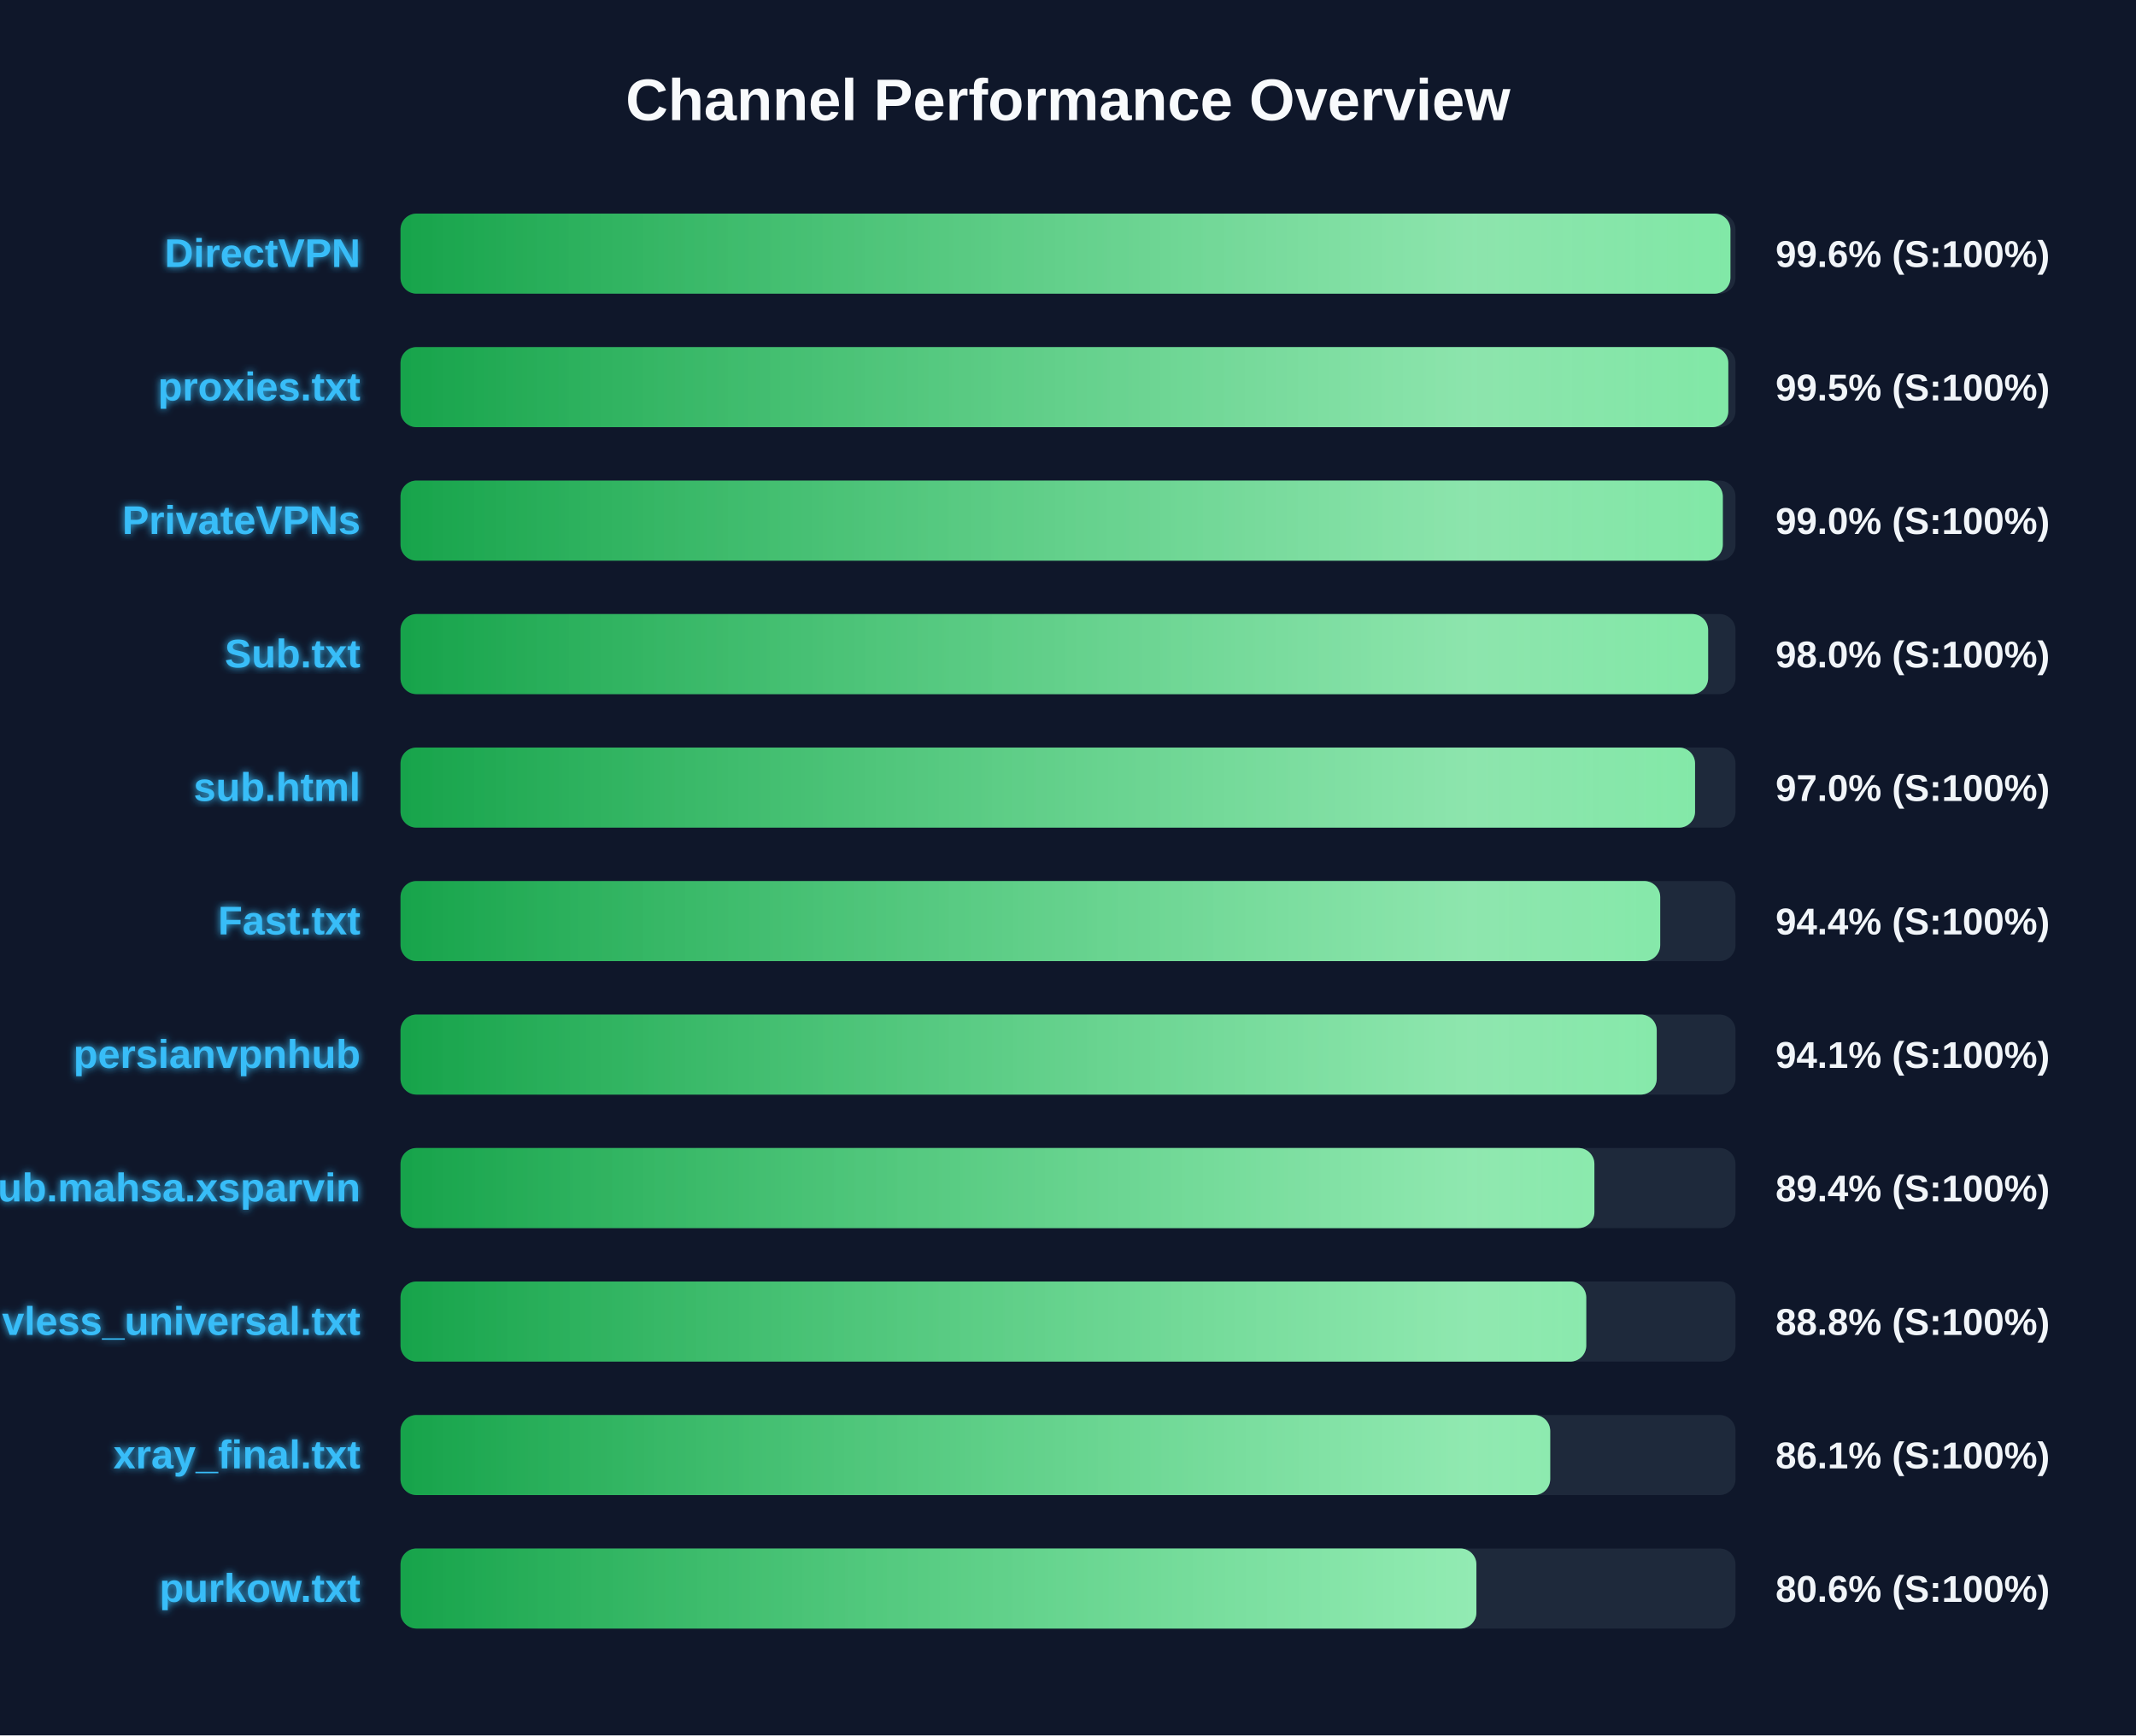
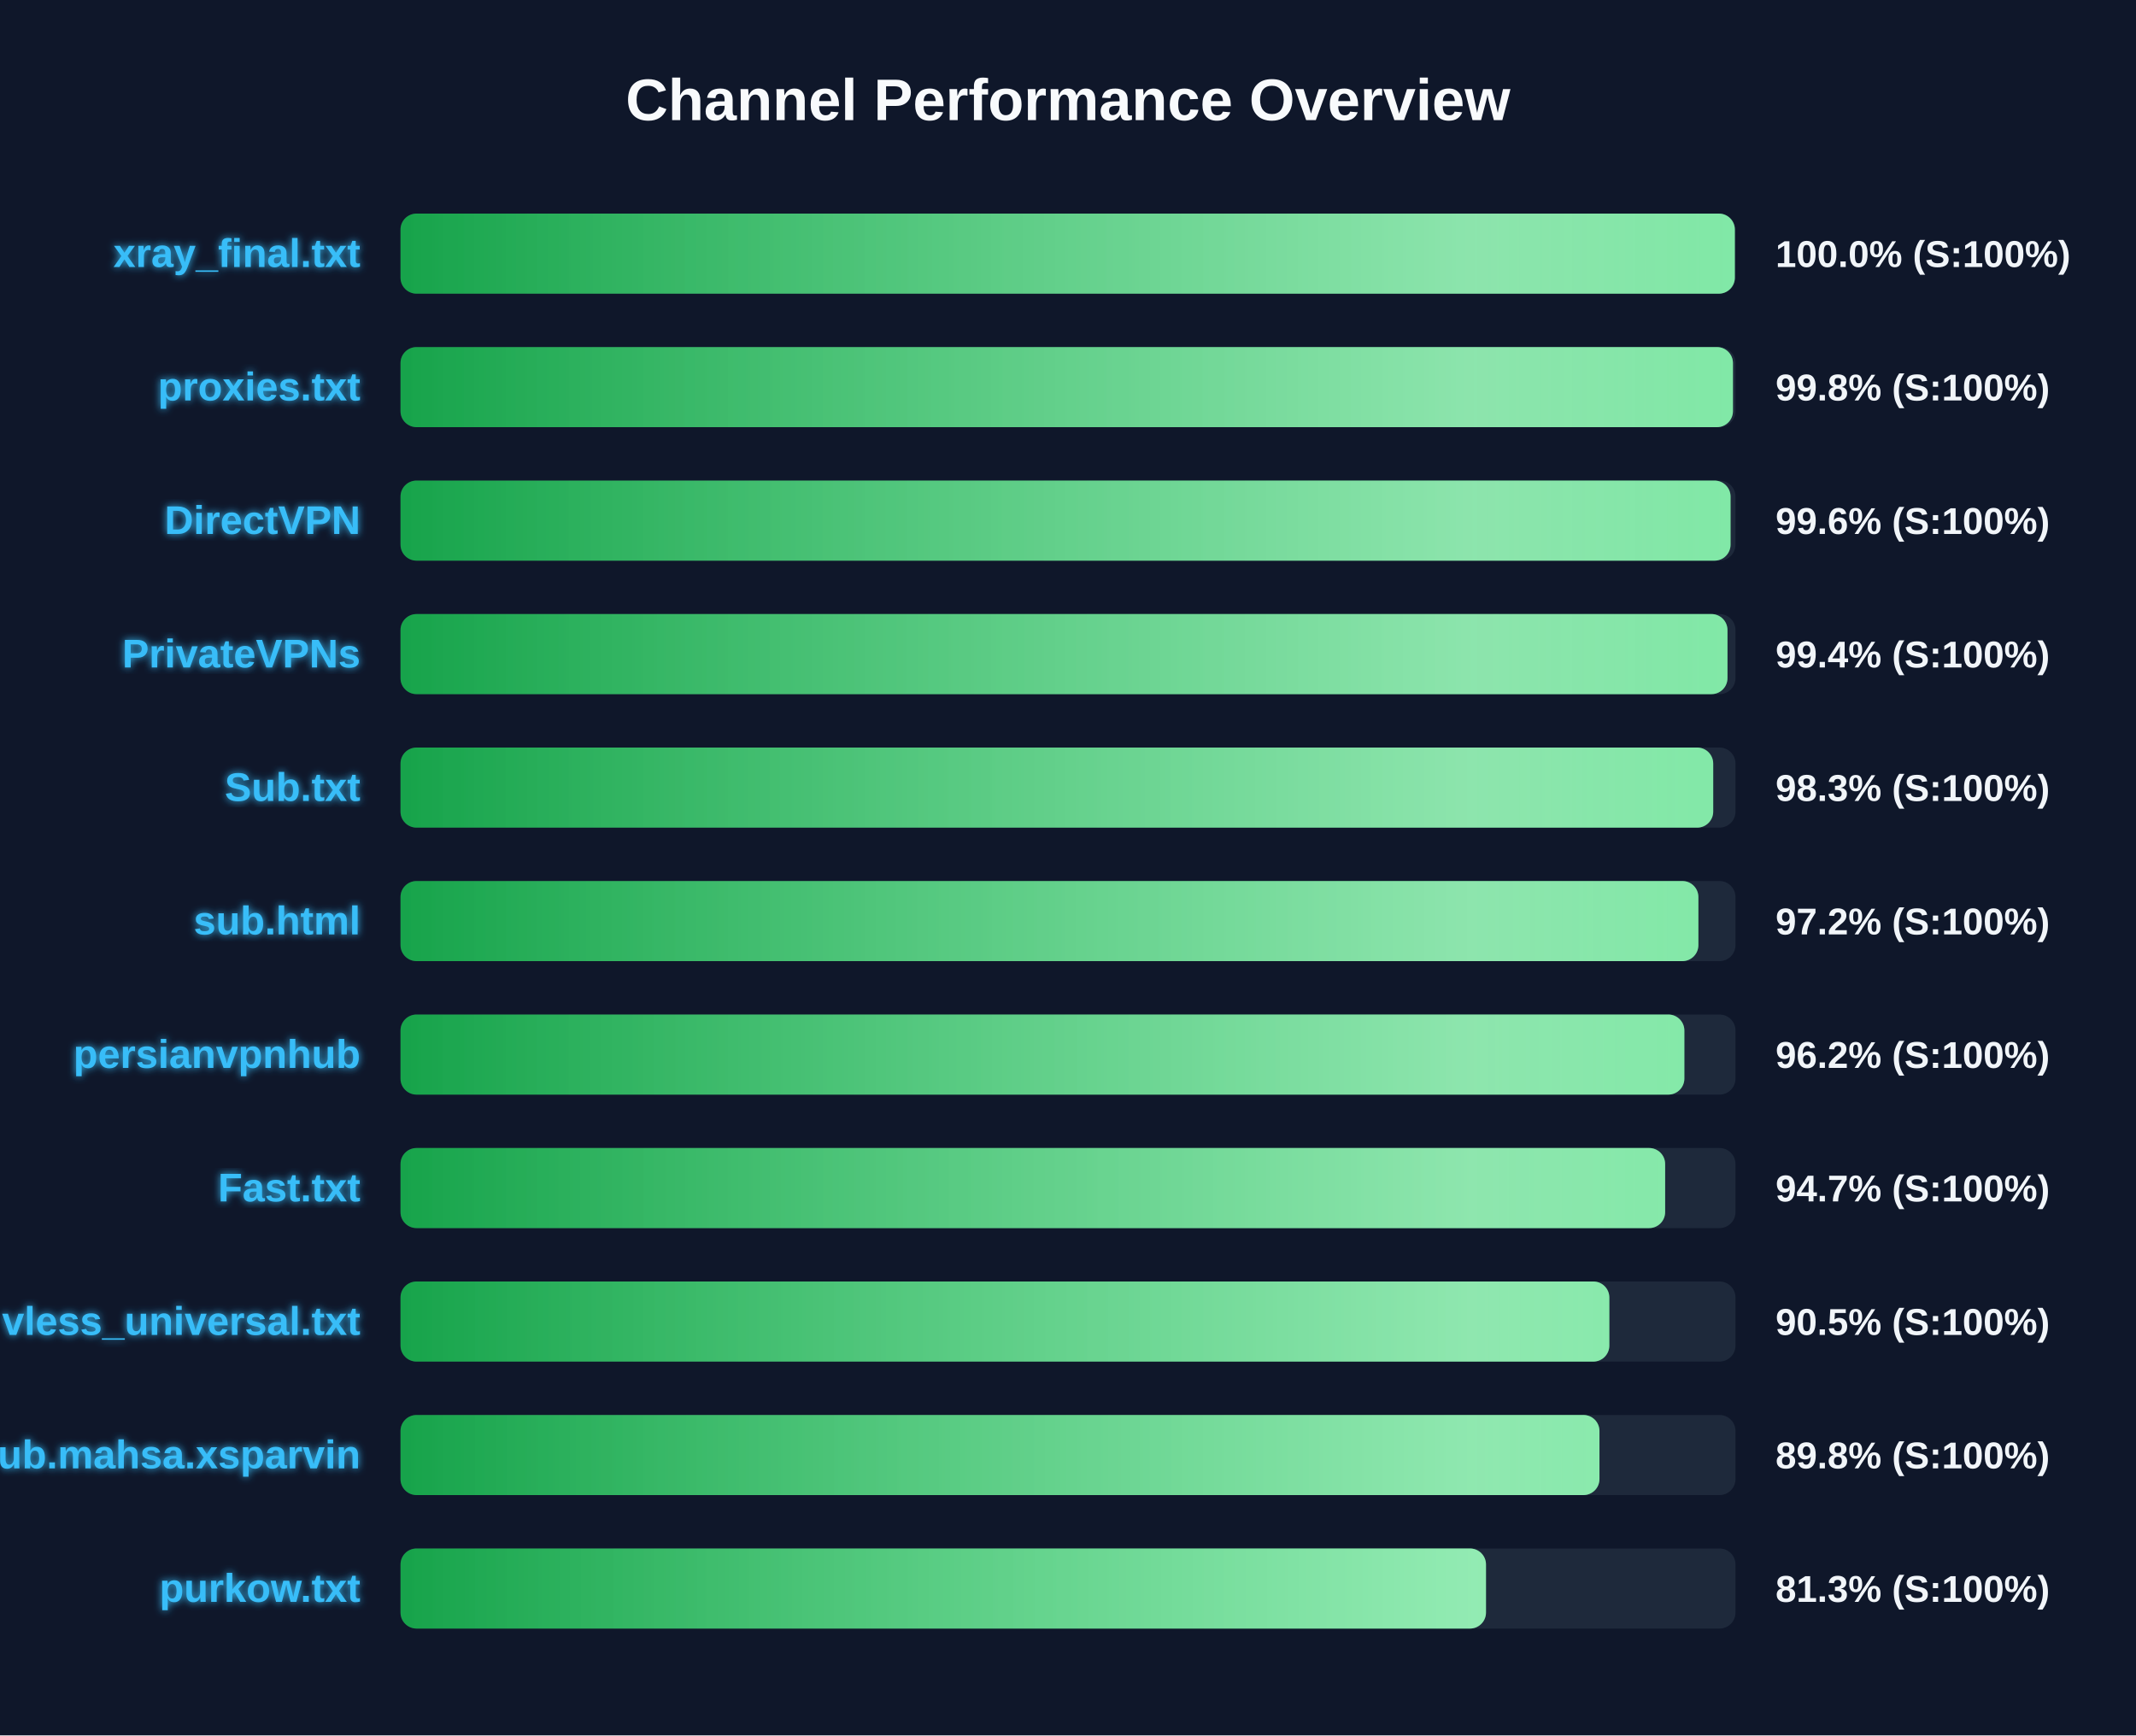
<svg xmlns="http://www.w3.org/2000/svg" width="800" height="650" version="1.1">
  <defs>
    <linearGradient id="grad-green" x1="0%" y1="0%" x2="100%" y2="0%">
      <stop offset="0%" stop-color="#16a34a" />
      <stop offset="100%" stop-color="#4ade80" />
    </linearGradient>
    <linearGradient id="grad-yellow" x1="0%" y1="0%" x2="100%" y2="0%">
      <stop offset="0%" stop-color="#ca8a04" />
      <stop offset="100%" stop-color="#fde047" />
    </linearGradient>
    <linearGradient id="grad-red" x1="0%" y1="0%" x2="100%" y2="0%">
      <stop offset="0%" stop-color="#dc2626" />
      <stop offset="100%" stop-color="#f87171" />
    </linearGradient>
    <linearGradient id="shimmer" x1="0%" y1="0%" x2="100%" y2="0%">
      <stop offset="0%" stop-color="rgba(255,255,255,0)" />
      <stop offset="50%" stop-color="rgba(255,255,255,0.4)" />
      <stop offset="100%" stop-color="rgba(255,255,255,0)" />
    </linearGradient>
    <filter id="glow" x="-20%" y="-20%" width="140%" height="140%">
      <feGaussianBlur stdDeviation="1.5" result="blur" />
      <feComposite in="SourceGraphic" in2="blur" operator="over" />
    </filter>
  </defs>
  <style>
        .bg-rect { fill: #0f172a; }
        .title { font: bold 22px 'Segoe UI', Arial, sans-serif; fill: #f8fafc; }
        .row { font: bold 15px 'Segoe UI', Arial, sans-serif; fill: #38bdf8; filter: url(#glow); }
        .score { font: bold 14px 'Segoe UI', Arial, sans-serif; fill: #f1f5f9; }
        @keyframes shimmer-anim {
            0% { transform: translateX(-100%); }
            100% { transform: translateX(200%); }
        }
        .shimmer-rect {
            animation: shimmer-anim 2.5s infinite linear;
        }
    </style>
  <rect width="100%" height="100%" class="bg-rect" />
  <text x="400" y="45" text-anchor="middle" class="title">Channel Performance Overview</text>
  <rect x="150" y="80" width="500" height="30" fill="#1e293b" rx="6" />
  <clipPath id="clip-0">
-     <rect x="150" y="80" width="498.1" height="30" rx="6" />
+     <rect x="150" y="80" width="499.75" height="30" rx="6" />
  </clipPath>
-   <rect x="150" y="80" width="498.1" height="30" fill="url(#grad-green)" rx="6" />
+   <rect x="150" y="80" width="499.75" height="30" fill="url(#grad-green)" rx="6" />
  <g clip-path="url(#clip-0)">
    <rect x="150" y="80" width="100%" height="30" fill="url(#shimmer)" class="shimmer-rect" />
  </g>
-   <text x="135" y="100" text-anchor="end" class="row">DirectVPN</text>
-   <text x="665" y="100" text-anchor="start" class="score">99.6% (S:100%)</text>
+   <text x="135" y="100" text-anchor="end" class="row">xray_final.txt</text>
+   <text x="665" y="100" text-anchor="start" class="score">100.0% (S:100%)</text>
  <rect x="150" y="130" width="500" height="30" fill="#1e293b" rx="6" />
  <clipPath id="clip-1">
-     <rect x="150" y="130" width="497.3" height="30" rx="6" />
+     <rect x="150" y="130" width="499.05" height="30" rx="6" />
  </clipPath>
-   <rect x="150" y="130" width="497.3" height="30" fill="url(#grad-green)" rx="6" />
+   <rect x="150" y="130" width="499.05" height="30" fill="url(#grad-green)" rx="6" />
  <g clip-path="url(#clip-1)">
    <rect x="150" y="130" width="100%" height="30" fill="url(#shimmer)" class="shimmer-rect" />
  </g>
  <text x="135" y="150" text-anchor="end" class="row">proxies.txt</text>
-   <text x="665" y="150" text-anchor="start" class="score">99.5% (S:100%)</text>
+   <text x="665" y="150" text-anchor="start" class="score">99.8% (S:100%)</text>
  <rect x="150" y="180" width="500" height="30" fill="#1e293b" rx="6" />
  <clipPath id="clip-2">
-     <rect x="150" y="180" width="495.25" height="30" rx="6" />
+     <rect x="150" y="180" width="498.15" height="30" rx="6" />
  </clipPath>
-   <rect x="150" y="180" width="495.25" height="30" fill="url(#grad-green)" rx="6" />
+   <rect x="150" y="180" width="498.15" height="30" fill="url(#grad-green)" rx="6" />
  <g clip-path="url(#clip-2)">
    <rect x="150" y="180" width="100%" height="30" fill="url(#shimmer)" class="shimmer-rect" />
  </g>
-   <text x="135" y="200" text-anchor="end" class="row">PrivateVPNs</text>
-   <text x="665" y="200" text-anchor="start" class="score">99.0% (S:100%)</text>
+   <text x="135" y="200" text-anchor="end" class="row">DirectVPN</text>
+   <text x="665" y="200" text-anchor="start" class="score">99.6% (S:100%)</text>
  <rect x="150" y="230" width="500" height="30" fill="#1e293b" rx="6" />
  <clipPath id="clip-3">
-     <rect x="150" y="230" width="489.75" height="30" rx="6" />
+     <rect x="150" y="230" width="497.0" height="30" rx="6" />
  </clipPath>
-   <rect x="150" y="230" width="489.75" height="30" fill="url(#grad-green)" rx="6" />
+   <rect x="150" y="230" width="497.0" height="30" fill="url(#grad-green)" rx="6" />
  <g clip-path="url(#clip-3)">
    <rect x="150" y="230" width="100%" height="30" fill="url(#shimmer)" class="shimmer-rect" />
  </g>
-   <text x="135" y="250" text-anchor="end" class="row">Sub.txt</text>
-   <text x="665" y="250" text-anchor="start" class="score">98.0% (S:100%)</text>
+   <text x="135" y="250" text-anchor="end" class="row">PrivateVPNs</text>
+   <text x="665" y="250" text-anchor="start" class="score">99.4% (S:100%)</text>
  <rect x="150" y="280" width="500" height="30" fill="#1e293b" rx="6" />
  <clipPath id="clip-4">
-     <rect x="150" y="280" width="484.85" height="30" rx="6" />
+     <rect x="150" y="280" width="491.65" height="30" rx="6" />
  </clipPath>
-   <rect x="150" y="280" width="484.85" height="30" fill="url(#grad-green)" rx="6" />
+   <rect x="150" y="280" width="491.65" height="30" fill="url(#grad-green)" rx="6" />
  <g clip-path="url(#clip-4)">
    <rect x="150" y="280" width="100%" height="30" fill="url(#shimmer)" class="shimmer-rect" />
  </g>
-   <text x="135" y="300" text-anchor="end" class="row">sub.html</text>
-   <text x="665" y="300" text-anchor="start" class="score">97.0% (S:100%)</text>
+   <text x="135" y="300" text-anchor="end" class="row">Sub.txt</text>
+   <text x="665" y="300" text-anchor="start" class="score">98.3% (S:100%)</text>
  <rect x="150" y="330" width="500" height="30" fill="#1e293b" rx="6" />
  <clipPath id="clip-5">
-     <rect x="150" y="330" width="471.8" height="30" rx="6" />
+     <rect x="150" y="330" width="486.1" height="30" rx="6" />
  </clipPath>
-   <rect x="150" y="330" width="471.8" height="30" fill="url(#grad-green)" rx="6" />
+   <rect x="150" y="330" width="486.1" height="30" fill="url(#grad-green)" rx="6" />
  <g clip-path="url(#clip-5)">
    <rect x="150" y="330" width="100%" height="30" fill="url(#shimmer)" class="shimmer-rect" />
  </g>
-   <text x="135" y="350" text-anchor="end" class="row">Fast.txt</text>
-   <text x="665" y="350" text-anchor="start" class="score">94.4% (S:100%)</text>
+   <text x="135" y="350" text-anchor="end" class="row">sub.html</text>
+   <text x="665" y="350" text-anchor="start" class="score">97.2% (S:100%)</text>
  <rect x="150" y="380" width="500" height="30" fill="#1e293b" rx="6" />
  <clipPath id="clip-6">
-     <rect x="150" y="380" width="470.5" height="30" rx="6" />
+     <rect x="150" y="380" width="480.85" height="30" rx="6" />
  </clipPath>
-   <rect x="150" y="380" width="470.5" height="30" fill="url(#grad-green)" rx="6" />
+   <rect x="150" y="380" width="480.85" height="30" fill="url(#grad-green)" rx="6" />
  <g clip-path="url(#clip-6)">
    <rect x="150" y="380" width="100%" height="30" fill="url(#shimmer)" class="shimmer-rect" />
  </g>
  <text x="135" y="400" text-anchor="end" class="row">persianvpnhub</text>
-   <text x="665" y="400" text-anchor="start" class="score">94.1% (S:100%)</text>
+   <text x="665" y="400" text-anchor="start" class="score">96.2% (S:100%)</text>
  <rect x="150" y="430" width="500" height="30" fill="#1e293b" rx="6" />
  <clipPath id="clip-7">
-     <rect x="150" y="430" width="447.15" height="30" rx="6" />
+     <rect x="150" y="430" width="473.65" height="30" rx="6" />
  </clipPath>
-   <rect x="150" y="430" width="447.15" height="30" fill="url(#grad-green)" rx="6" />
+   <rect x="150" y="430" width="473.65" height="30" fill="url(#grad-green)" rx="6" />
  <g clip-path="url(#clip-7)">
    <rect x="150" y="430" width="100%" height="30" fill="url(#shimmer)" class="shimmer-rect" />
  </g>
-   <text x="135" y="450" text-anchor="end" class="row">Sub.mahsa.xsparvin</text>
-   <text x="665" y="450" text-anchor="start" class="score">89.4% (S:100%)</text>
+   <text x="135" y="450" text-anchor="end" class="row">Fast.txt</text>
+   <text x="665" y="450" text-anchor="start" class="score">94.7% (S:100%)</text>
  <rect x="150" y="480" width="500" height="30" fill="#1e293b" rx="6" />
  <clipPath id="clip-8">
-     <rect x="150" y="480" width="444.1" height="30" rx="6" />
+     <rect x="150" y="480" width="452.75" height="30" rx="6" />
  </clipPath>
-   <rect x="150" y="480" width="444.1" height="30" fill="url(#grad-green)" rx="6" />
+   <rect x="150" y="480" width="452.75" height="30" fill="url(#grad-green)" rx="6" />
  <g clip-path="url(#clip-8)">
    <rect x="150" y="480" width="100%" height="30" fill="url(#shimmer)" class="shimmer-rect" />
  </g>
  <text x="135" y="500" text-anchor="end" class="row">vless_universal.txt</text>
-   <text x="665" y="500" text-anchor="start" class="score">88.8% (S:100%)</text>
+   <text x="665" y="500" text-anchor="start" class="score">90.5% (S:100%)</text>
  <rect x="150" y="530" width="500" height="30" fill="#1e293b" rx="6" />
  <clipPath id="clip-9">
-     <rect x="150" y="530" width="430.6" height="30" rx="6" />
+     <rect x="150" y="530" width="449.05" height="30" rx="6" />
  </clipPath>
-   <rect x="150" y="530" width="430.6" height="30" fill="url(#grad-green)" rx="6" />
+   <rect x="150" y="530" width="449.05" height="30" fill="url(#grad-green)" rx="6" />
  <g clip-path="url(#clip-9)">
    <rect x="150" y="530" width="100%" height="30" fill="url(#shimmer)" class="shimmer-rect" />
  </g>
-   <text x="135" y="550" text-anchor="end" class="row">xray_final.txt</text>
-   <text x="665" y="550" text-anchor="start" class="score">86.1% (S:100%)</text>
+   <text x="135" y="550" text-anchor="end" class="row">Sub.mahsa.xsparvin</text>
+   <text x="665" y="550" text-anchor="start" class="score">89.8% (S:100%)</text>
  <rect x="150" y="580" width="500" height="30" fill="#1e293b" rx="6" />
  <clipPath id="clip-10">
-     <rect x="150" y="580" width="402.95" height="30" rx="6" />
+     <rect x="150" y="580" width="406.55" height="30" rx="6" />
  </clipPath>
-   <rect x="150" y="580" width="402.95" height="30" fill="url(#grad-green)" rx="6" />
+   <rect x="150" y="580" width="406.55" height="30" fill="url(#grad-green)" rx="6" />
  <g clip-path="url(#clip-10)">
    <rect x="150" y="580" width="100%" height="30" fill="url(#shimmer)" class="shimmer-rect" />
  </g>
  <text x="135" y="600" text-anchor="end" class="row">purkow.txt</text>
-   <text x="665" y="600" text-anchor="start" class="score">80.6% (S:100%)</text>
+   <text x="665" y="600" text-anchor="start" class="score">81.3% (S:100%)</text>
</svg>
